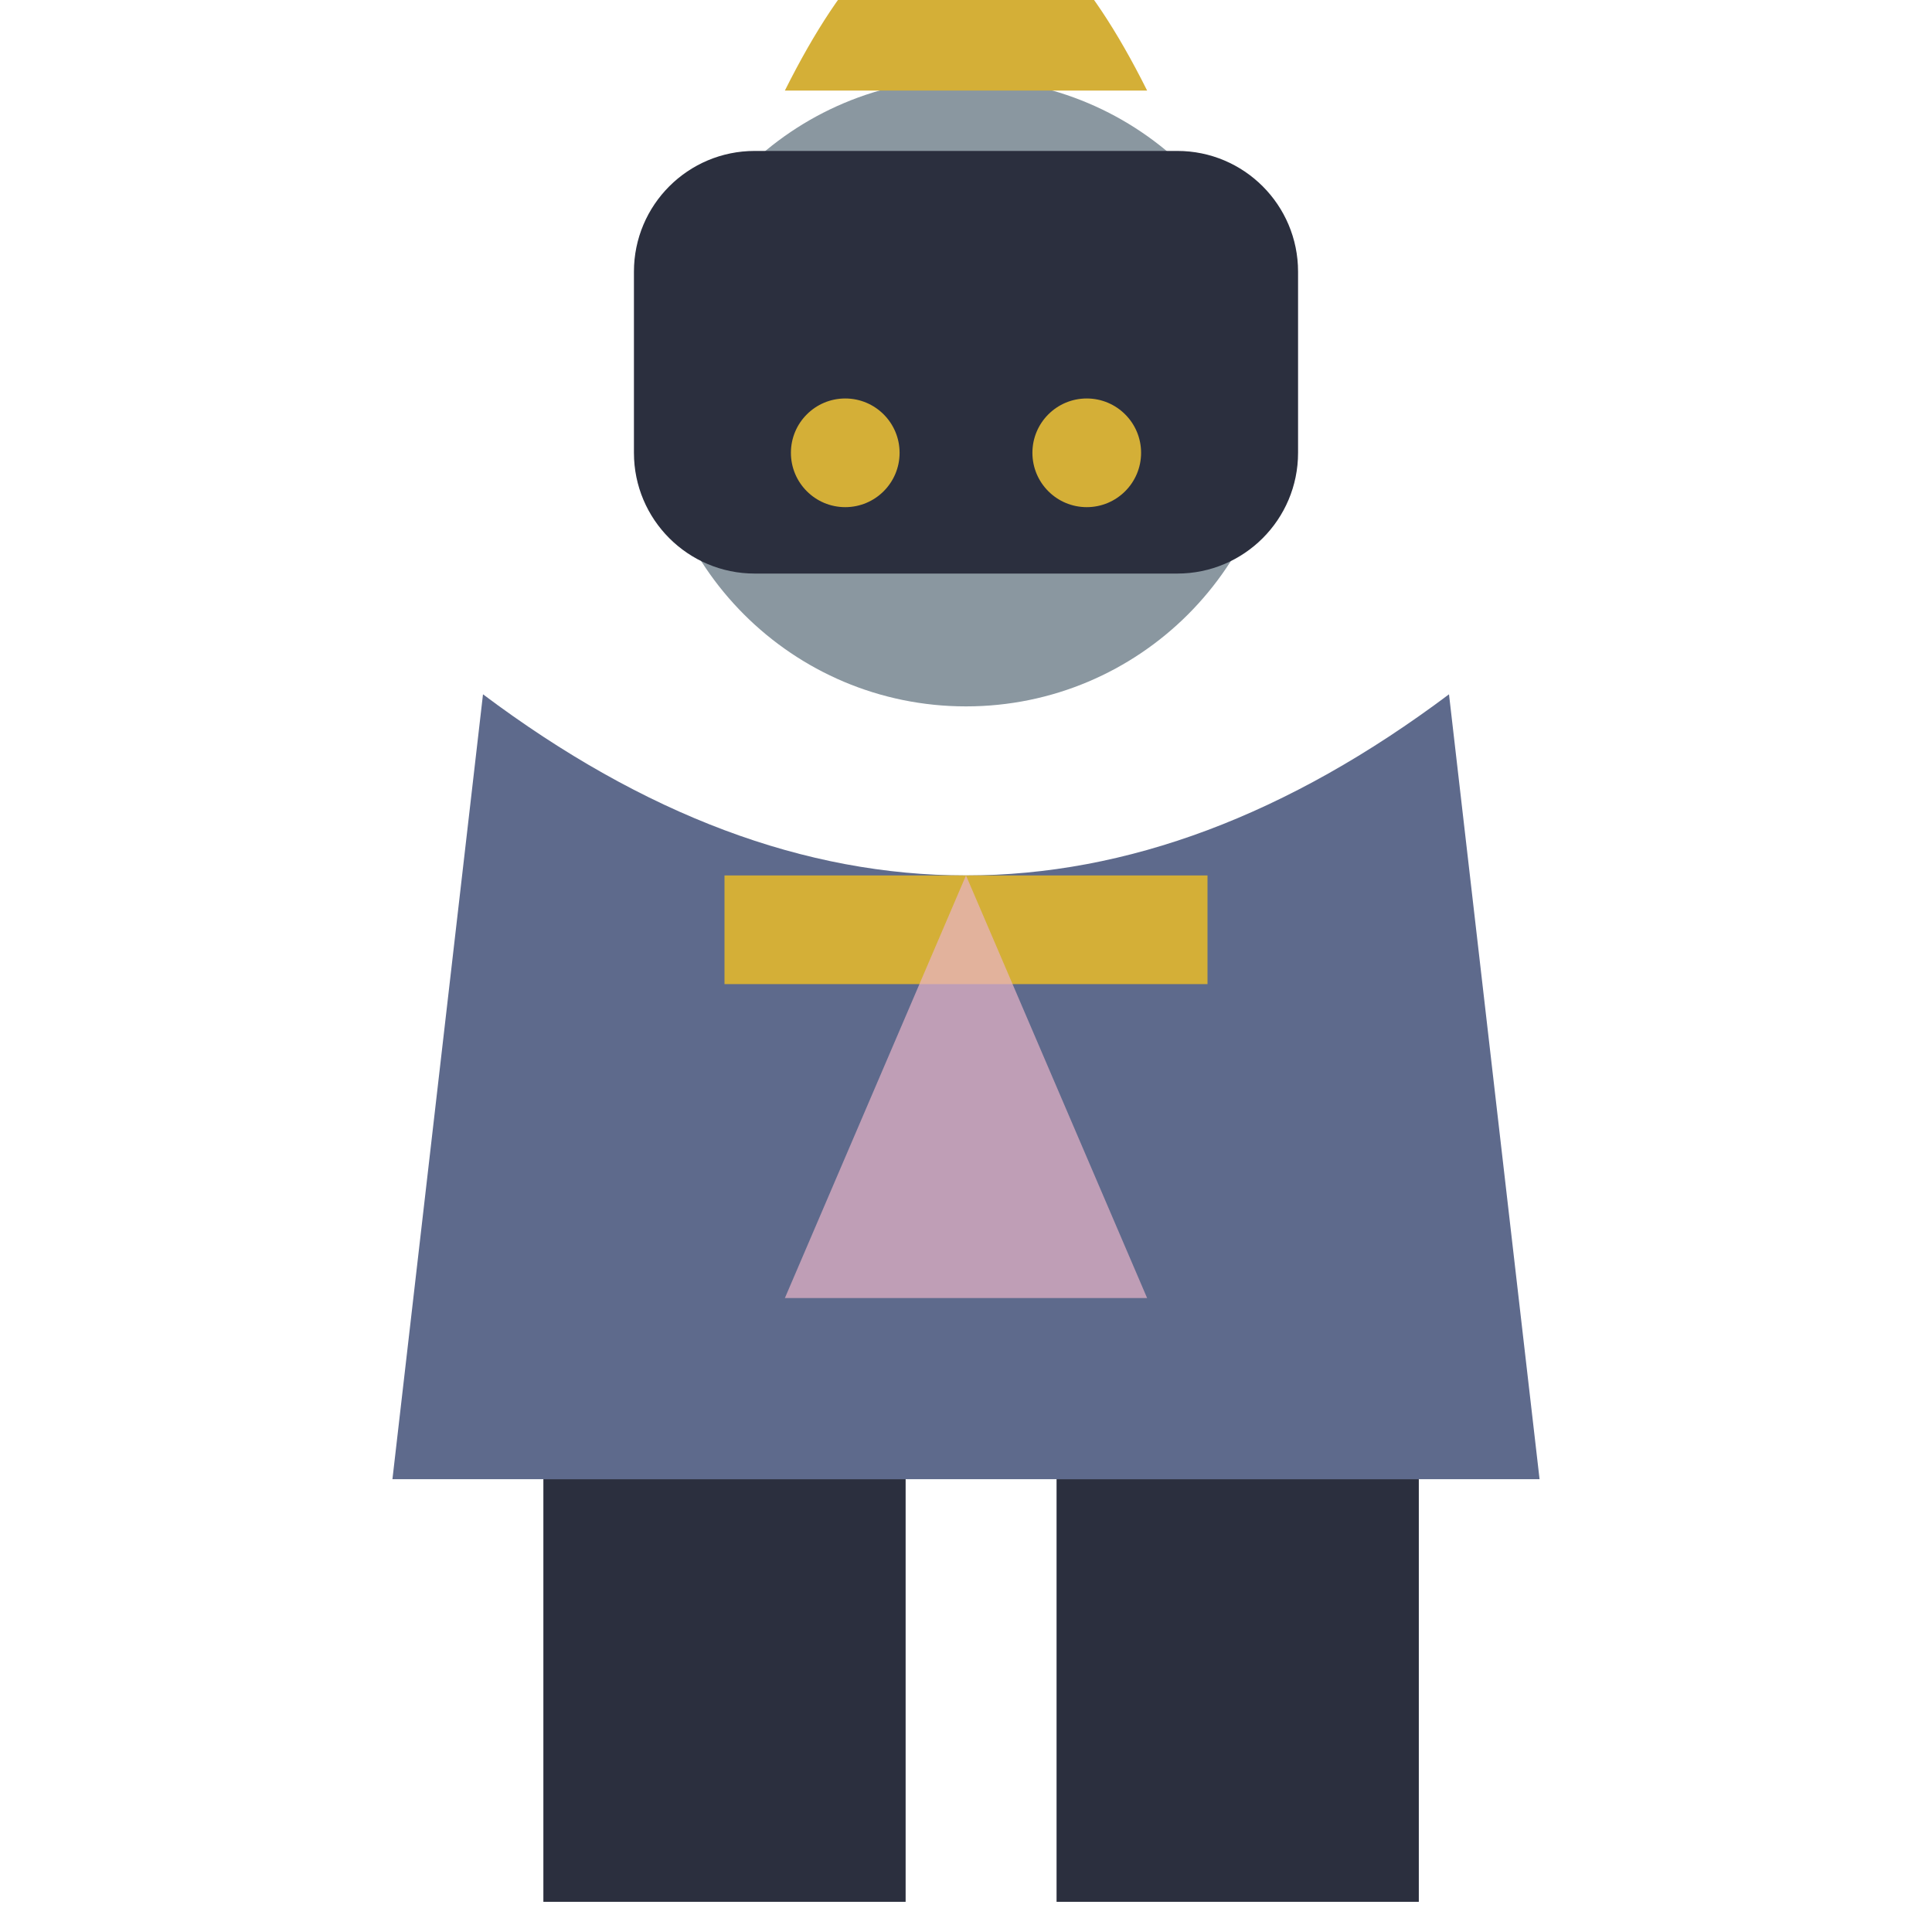
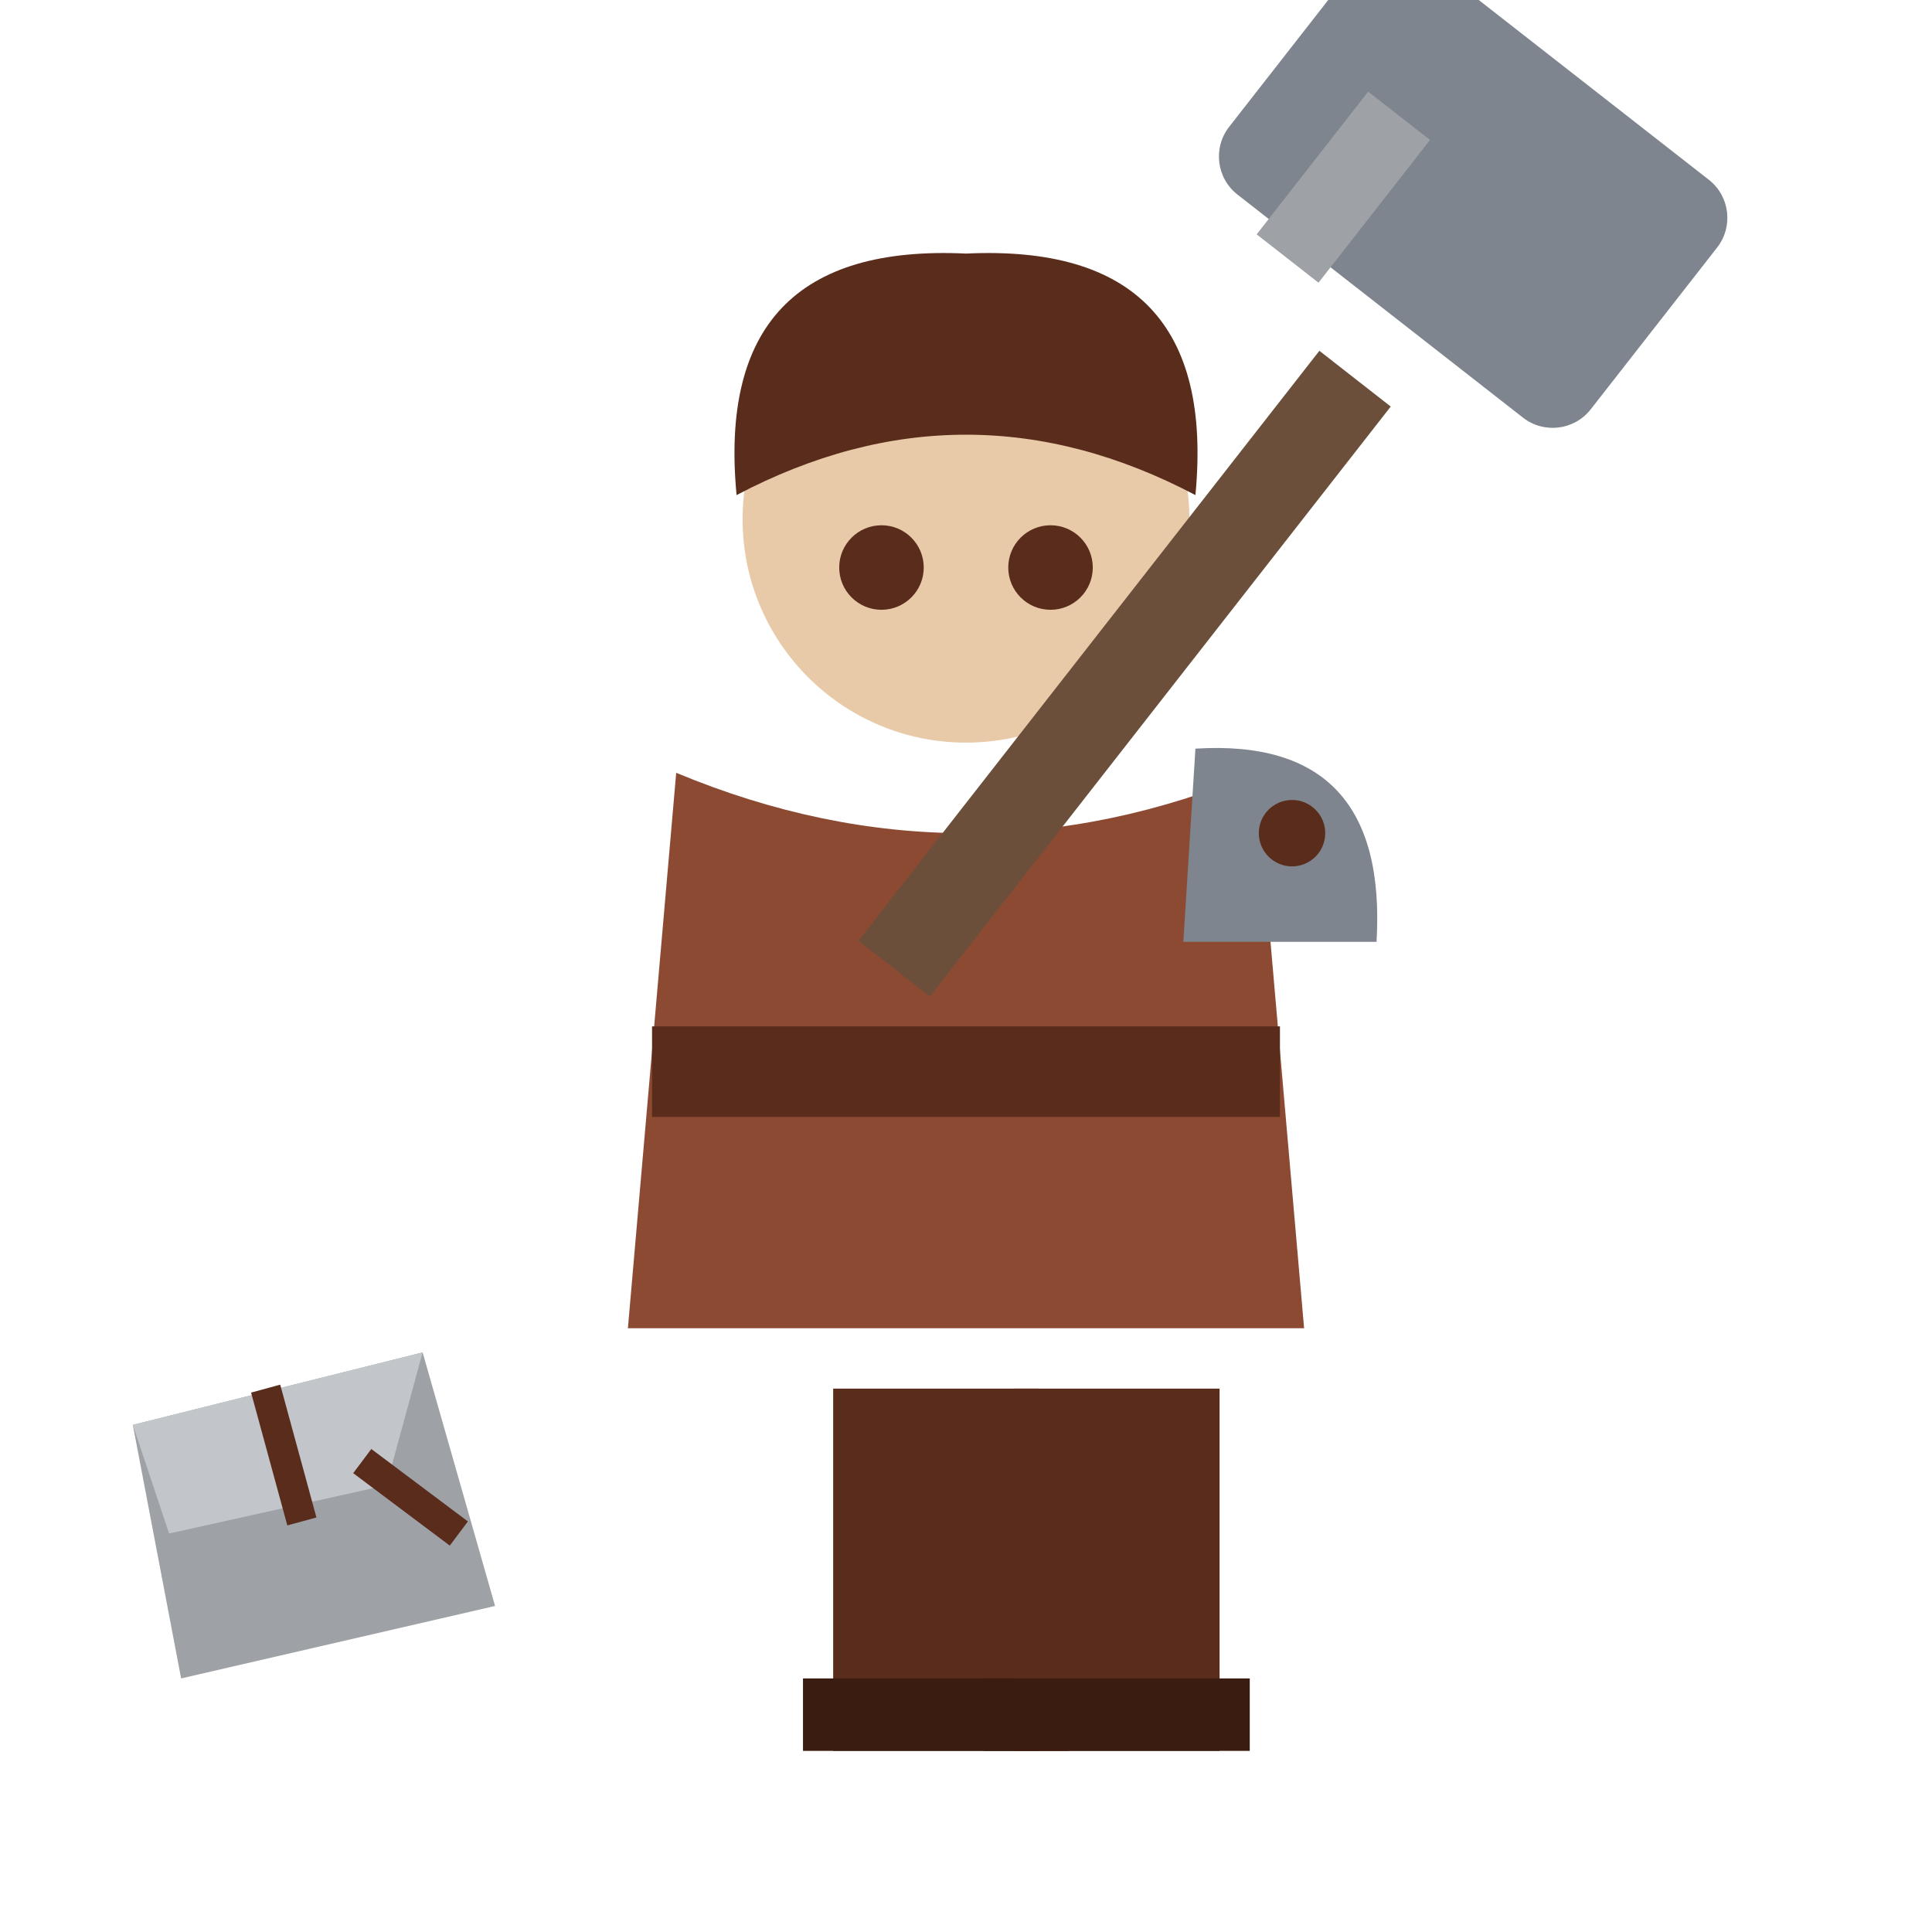
<svg xmlns="http://www.w3.org/2000/svg" viewBox="0 0 32 32">
-   <circle cx="16" cy="6.5" r="5.2" fill="#8A97A0" />
-   <path d="M13,1.5 Q16,-4.5 19,1.5 Z" fill="#D4AF37" />
-   <rect x="10.5" y="2.5" width="11" height="7" rx="2" fill="#2B2F3E" />
-   <circle cx="14" cy="7.5" r="0.9" fill="#D4AF37" />
-   <circle cx="18" cy="7.5" r="0.9" fill="#D4AF37" />
-   <path d="M8,11.5 L6.5,24.5 L25.5,24.5 L24,11.5 Q16,17.5 8,11.5 Z" fill="#5E6A8C" />
-   <rect x="12" y="14.5" width="8" height="1.8" fill="#D4AF37" />
-   <path d="M16,14.5 L13,21.5 L19,21.5 Z" fill="#E8B4C8" opacity="0.7" />
-   <rect x="9" y="24.5" width="6" height="7" fill="#2B2F3E" />
-   <rect x="17.5" y="24.5" width="6" height="7" fill="#2B2F3E" />
+   <rect x="13.8" y="23.0" width="3.4" height="6.0" fill="#5A2C1C" />
+   <rect x="13.3" y="27.8" width="4.4" height="1.2" fill="#3A1C10" />
+   <rect x="16.8" y="23.0" width="3.4" height="6.0" fill="#5A2C1C" />
+   <rect x="16.3" y="27.8" width="4.4" height="1.2" fill="#3A1C10" />
+   <g transform="translate(0,-1.0)">
+     <path d="M11.2,13.8 L10.4,23 L21.6,23 L20.8,13.8 Q16,15.8 11.2,13.8 Z" fill="#8C4A32" />
+     <rect x="10.8" y="18" width="10.4" height="1.5" fill="#5A2C1C" />
+     <path d="M19.8,13.4 Q23,13.2 22.8,16.6 L19.6,16.6 Z" fill="#7E858E" />
+     <circle cx="21.4" cy="14.8" r="0.55" fill="#5A2C1C" />
+     <circle cx="16" cy="9.6" r="3.7" fill="#E8C9A8" />
+     <path d="M12.2,9.2 Q11.8,5 16,5.2 Q20.2,5 19.8,9.2 Q16,7.2 12.2,9.2 Z" fill="#5A2C1C" />
+     <circle cx="14.6" cy="10.4" r="0.7" fill="#5A2C1C" />
+     <circle cx="17.4" cy="10.4" r="0.7" fill="#5A2C1C" />
+     <rect x="18" y="6" width="1.5" height="12.4" fill="#6B4F3A" transform="rotate(38,18.75,12)" />
+     <rect x="20.6" y="1.6" width="7.6" height="5" rx="0.8" fill="#7E858E" transform="rotate(38,24.4,4.1)" />
+     <rect x="21.6" y="2.6" width="1.3" height="3" fill="#9EA2A6" transform="rotate(38,22.25,4.1)" />
+     <path d="M2.2,24.6 L7,23.4 L8.2,27.6 L3,28.8 Z" fill="#9EA2A6" />
+     <path d="M2.2,24.6 L7,23.4 L6.4,25.6 L2.8,26.4 Z" fill="#C2C6CA" />
+     <path d="M4.4,24 L5,26.2 M6,25.2 L7.6,26.4" stroke="#5A2C1C" stroke-width="0.5" />
+   </g>
</svg>
